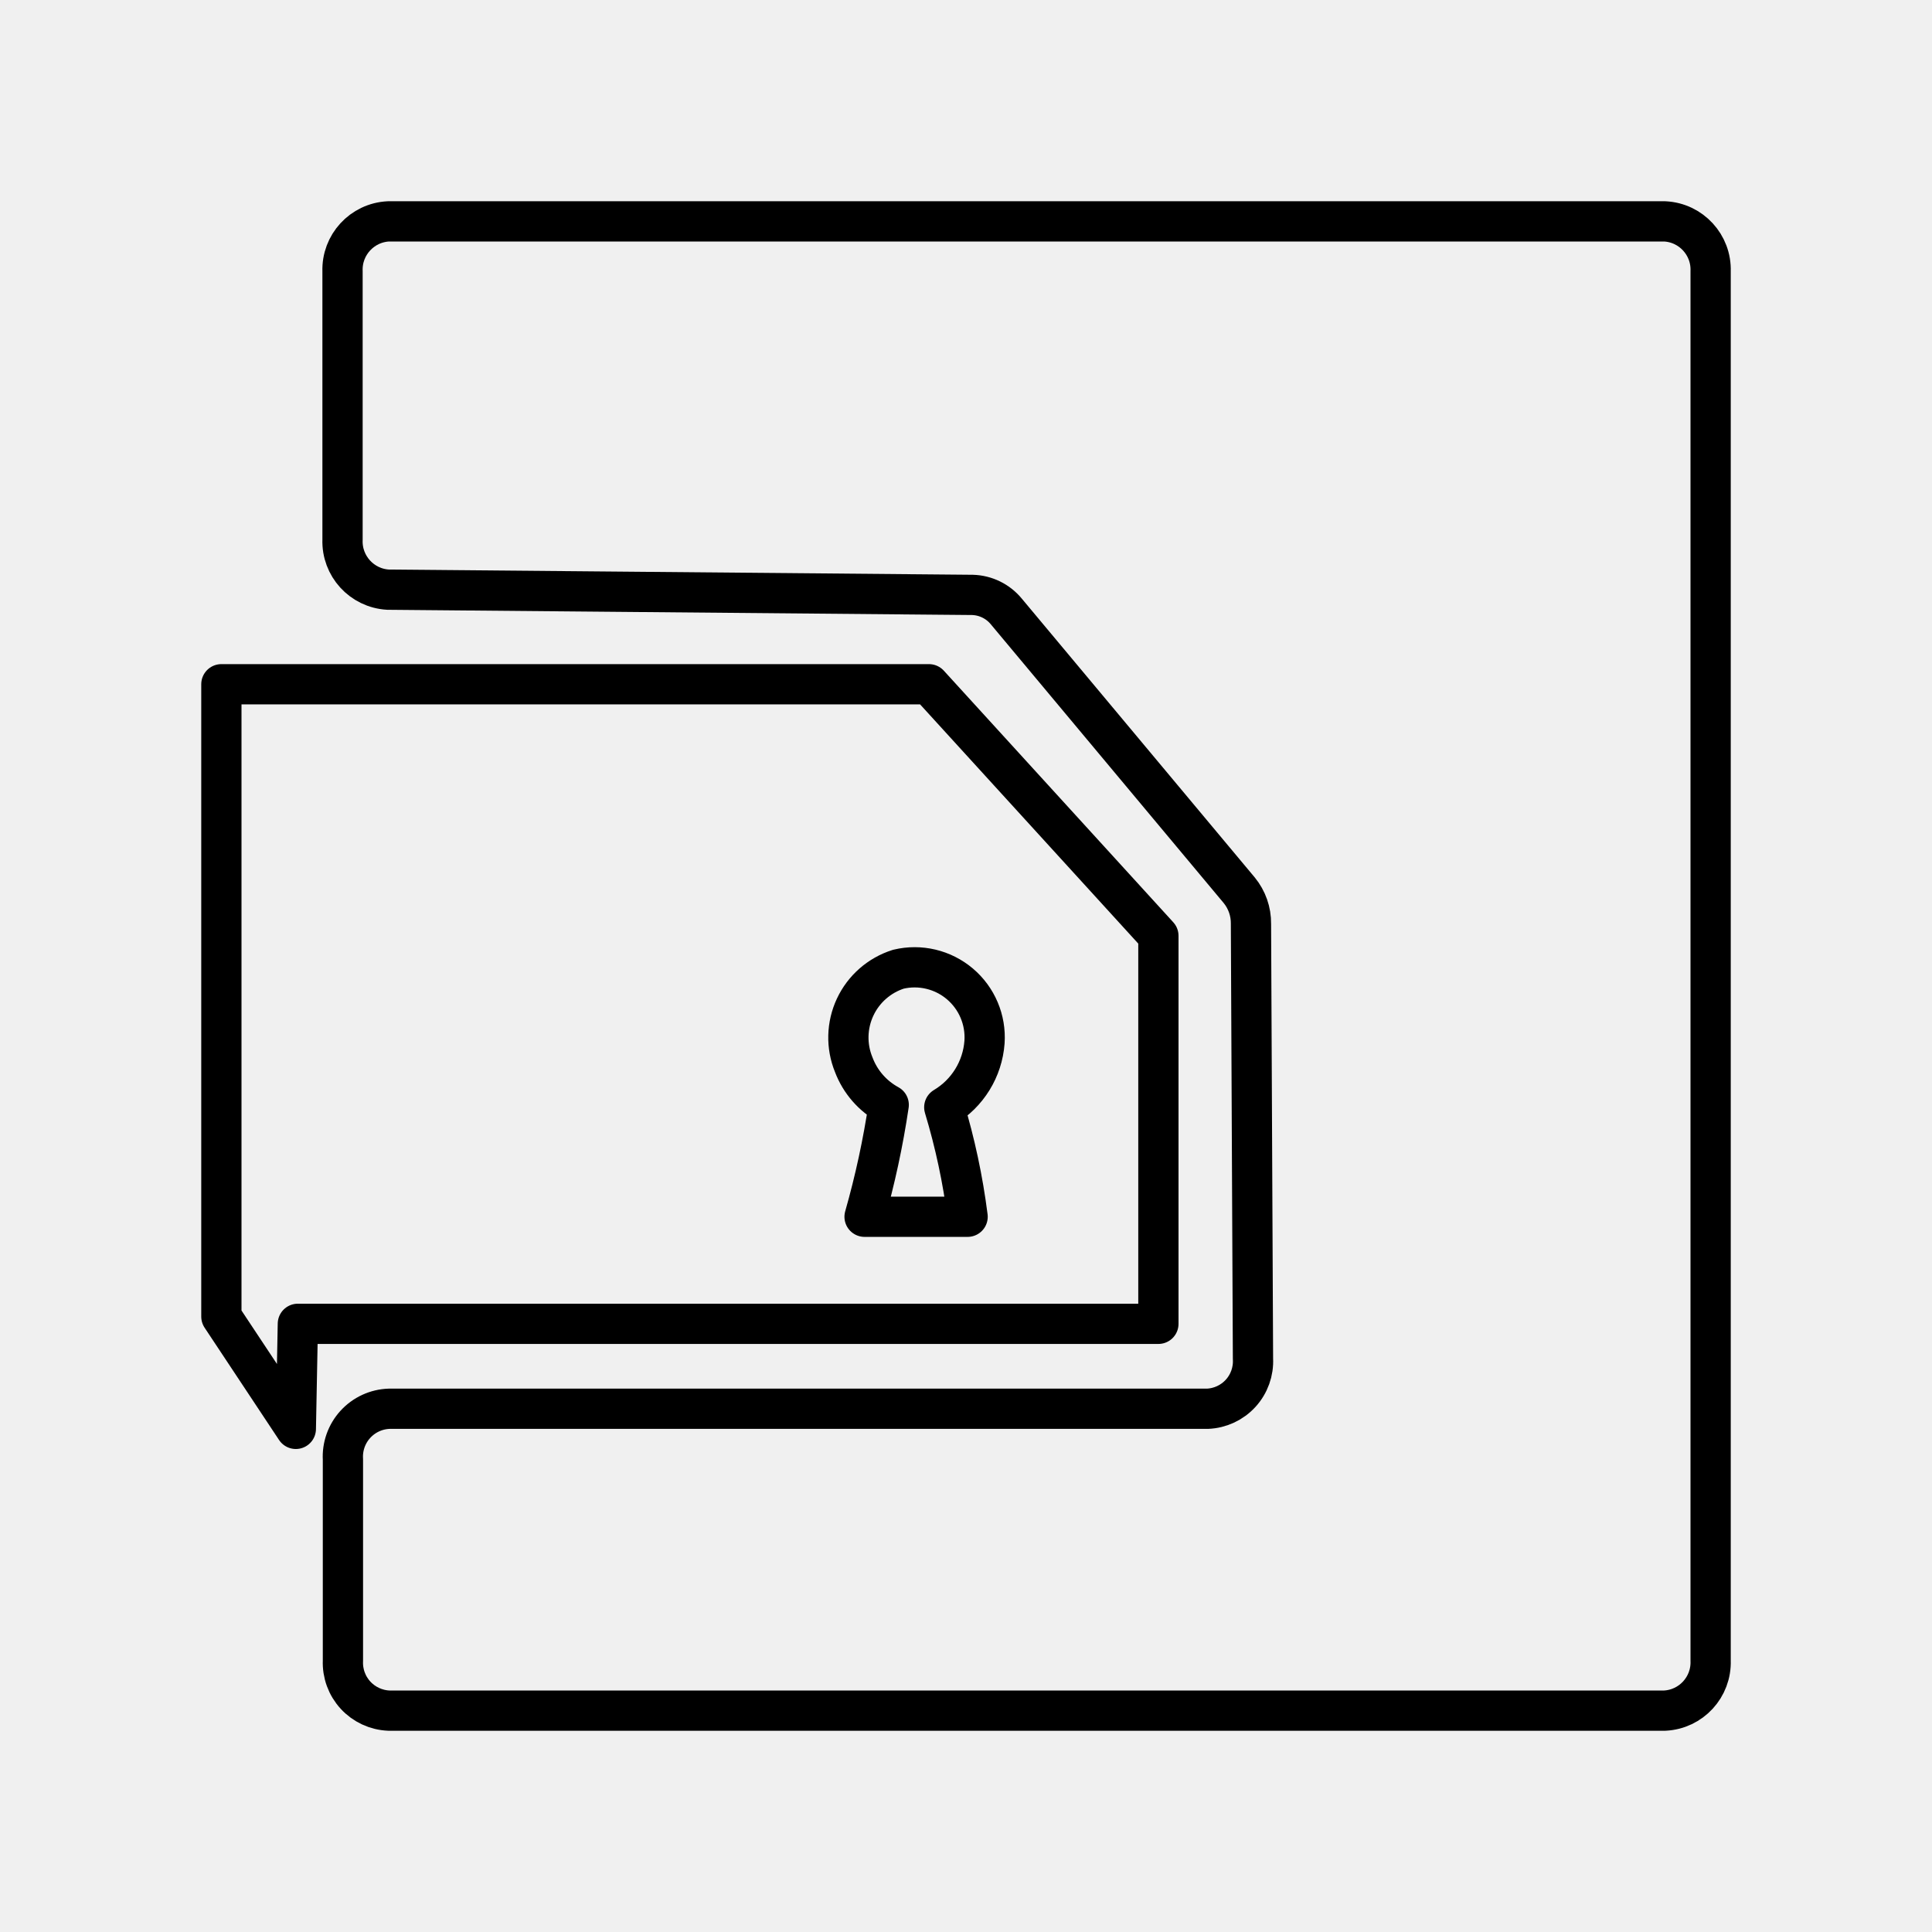
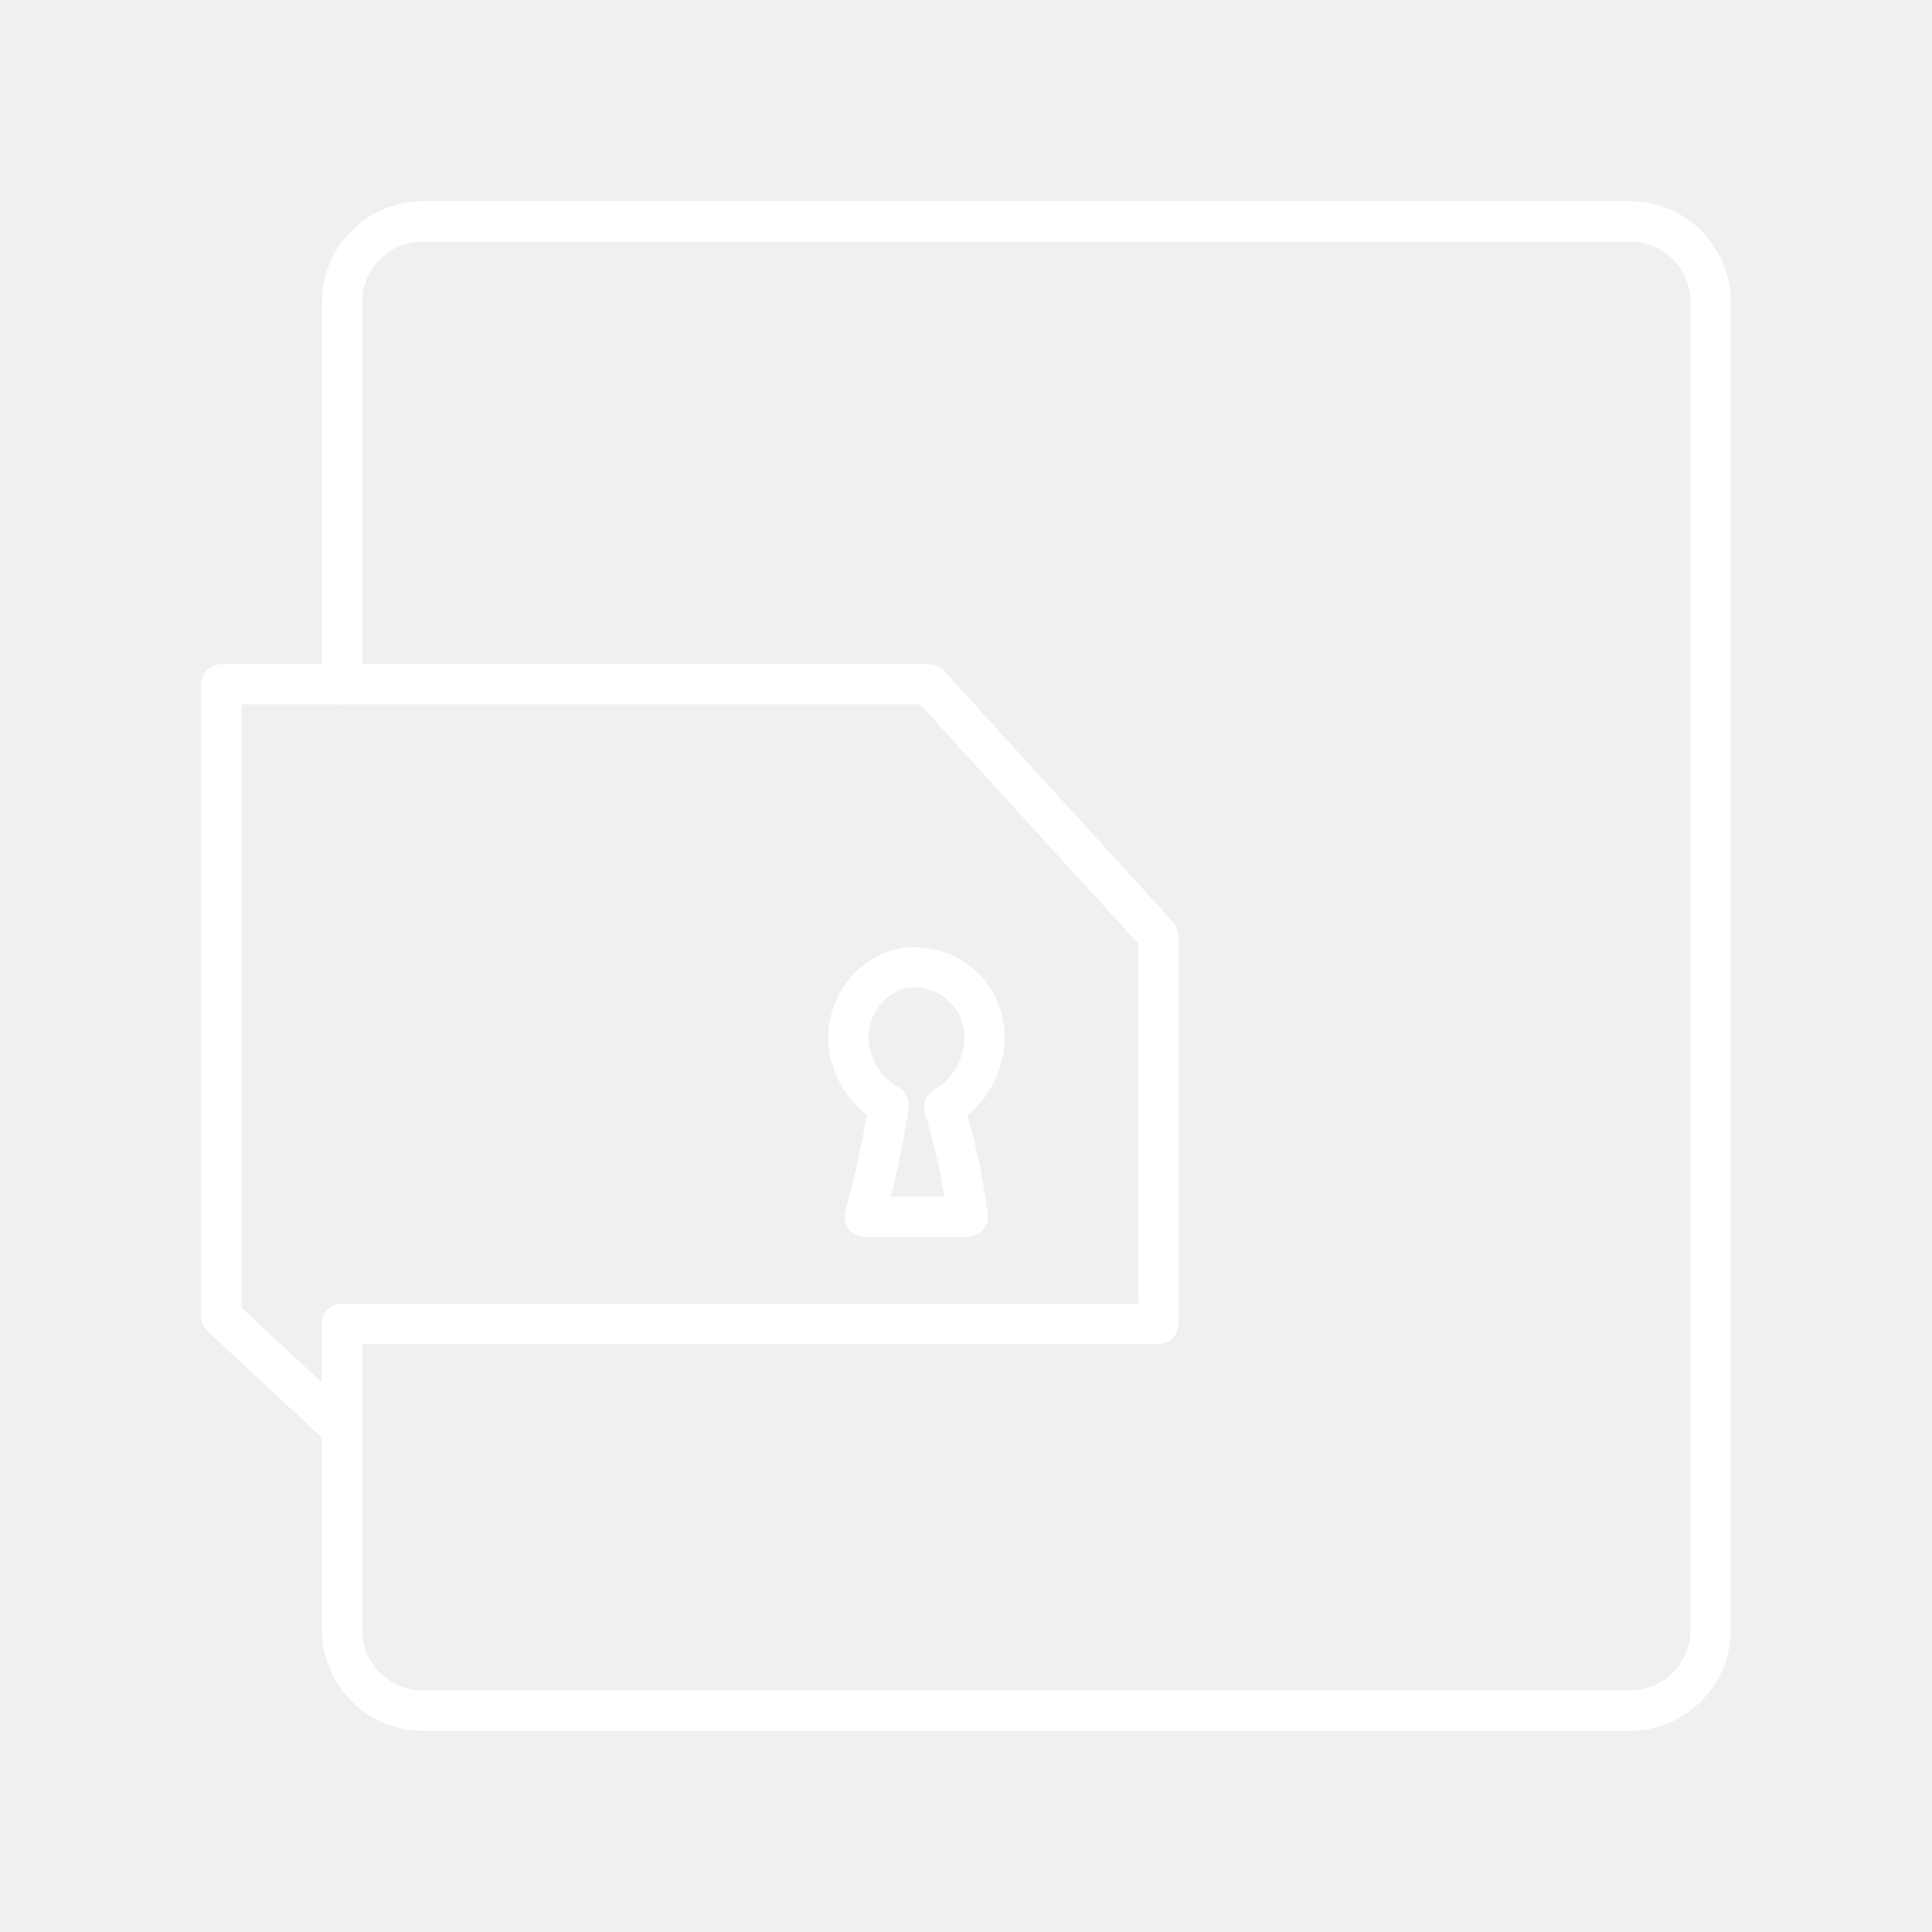
- <svg xmlns="http://www.w3.org/2000/svg" viewBox="0 0 48 48">
+ <svg xmlns="http://www.w3.org/2000/svg" id="b" viewBox="0 0 48 48">
  <defs>
-     <style>
-       .a, .b {
-         fill: none;
-       }
- 
-       .b {
-         stroke: #000;
-         stroke-linecap: round;
-         stroke-linejoin: round;
-       }
-     </style>
+     <style>.c{fill:none;stroke:#fff;stroke-linecap:round;stroke-linejoin:round;}</style>
  </defs>
-   <rect class="a" width="48" height="48" />
-   <g>
-     <path class="b" d="M22.32,24.08a1.78,1.78,0,0,0-1.11,2.37,1.9,1.9,0,0,0,.87,1,21.83,21.83,0,0,1-.6,2.78c.85,0,1.71,0,2.56,0a16.66,16.66,0,0,0-.58-2.72,2.06,2.06,0,0,0,1-1.62A1.74,1.74,0,0,0,22.32,24.08Z" />
-     <path class="b" d="M8.51,13.41V6.74A1.2,1.2,0,0,1,9.65,5.5H41.36A1.2,1.2,0,0,1,42.5,6.74V41.26a1.2,1.2,0,0,1-1.14,1.24H9.66a1.19,1.19,0,0,1-1.14-1.24v-5A1.19,1.19,0,0,1,9.67,35H30a1.18,1.18,0,0,0,1.13-1.24l-.05-10.81a1.29,1.29,0,0,0-.29-.83L25,15.19a1.13,1.13,0,0,0-.84-.41L9.64,14.65A1.2,1.2,0,0,1,8.51,13.41Z" />
-     <polygon class="b" points="5.5 17 23.08 17 28.78 23.25 28.78 32.89 7.4 32.89 7.35 35.5 5.5 32.71 5.5 17" />
-   </g>
+   <path class="c" d="m22.32,24.08c-.937.297-1.456,1.298-1.159,2.235.015.046.031.091.049.135.161.427.469.782.87,1-.139.939-.34,1.867-.6,2.78h2.56c-.117-.921-.311-1.831-.58-2.72.578-.344.951-.949,1-1.62.065-.959-.66-1.789-1.619-1.854-.175-.012-.351.003-.521.044Z" />
+   <polygon class="c" points="5.5 17 23.08 17 28.78 23.25 28.78 32.89 8.5 32.89 8.5 35.5 5.5 32.71 5.5 17" />
+   <path class="c" d="m8.5,32.89v7.61c0,1.1.9,2,2,2h30c1.1,0,2-.9,2-2V7.5c0-1.1-.9-2-2-2H10.5c-1.1,0-2,.9-2,2v9.5" />
</svg>
